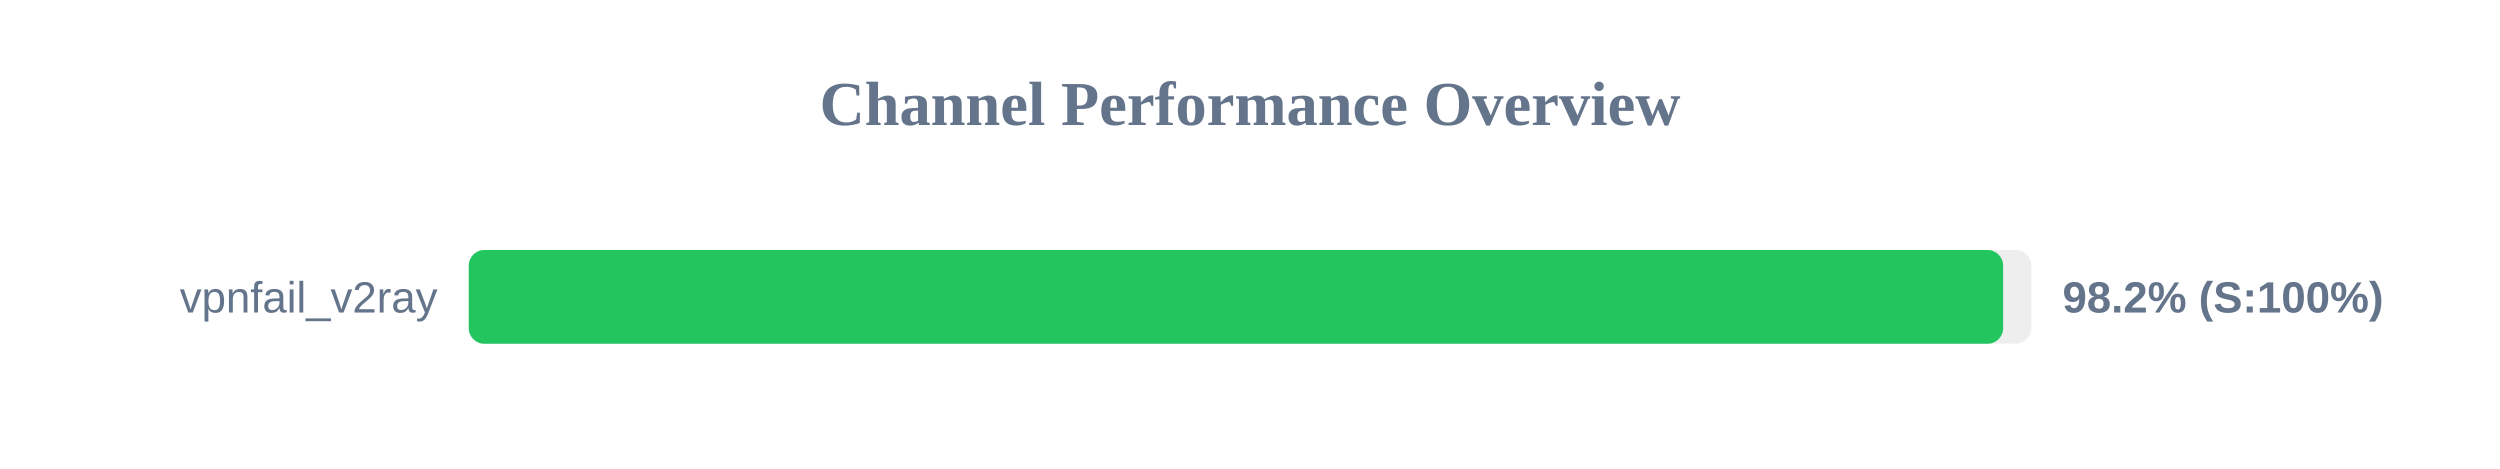
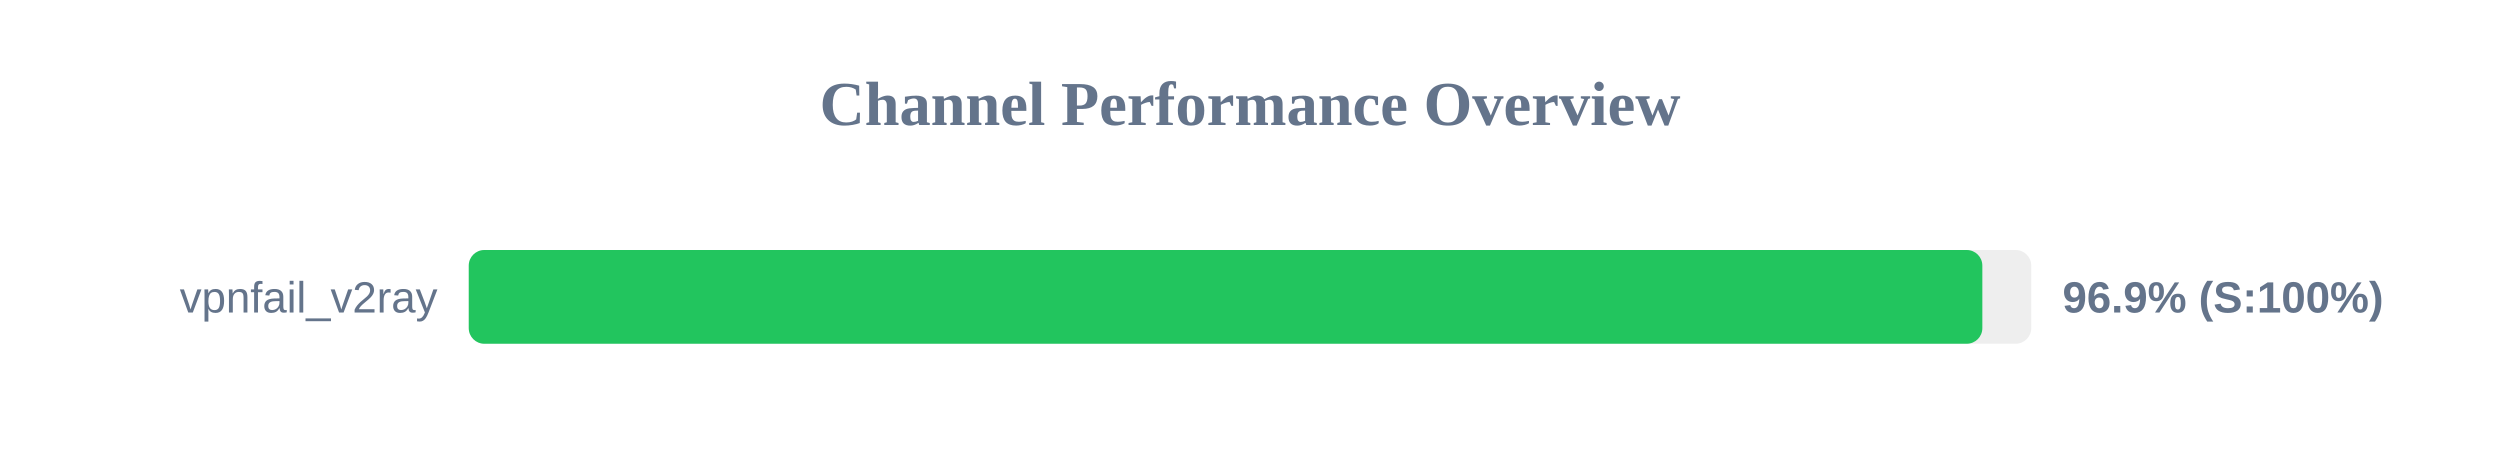
<svg xmlns="http://www.w3.org/2000/svg" width="800" height="150" version="1.1">
  <style>
        .row { font: 14px Arial; fill: #64748b; }
        .score { font: bold 14px Arial; fill: #64748b; }
    </style>
  <text x="400" y="40" text-anchor="middle" font-size="20px" font-weight="bold" fill="#64748b">Channel Performance Overview</text>
  <rect x="150" y="80" width="500" height="30" fill="#eee" rx="5" />
-   <rect x="150" y="80" width="491.0" height="30" fill="#22c55e" rx="5" />
+   <rect x="150" y="80" width="484.35" height="30" fill="#22c55e" rx="5" />
  <text x="140" y="100" text-anchor="end" class="row">vpnfail_v2ray</text>
-   <text x="660" y="100" text-anchor="start" class="score">98.2% (S:100%)</text>
+   <text x="660" y="100" text-anchor="start" class="score">96.9% (S:100%)</text>
</svg>
